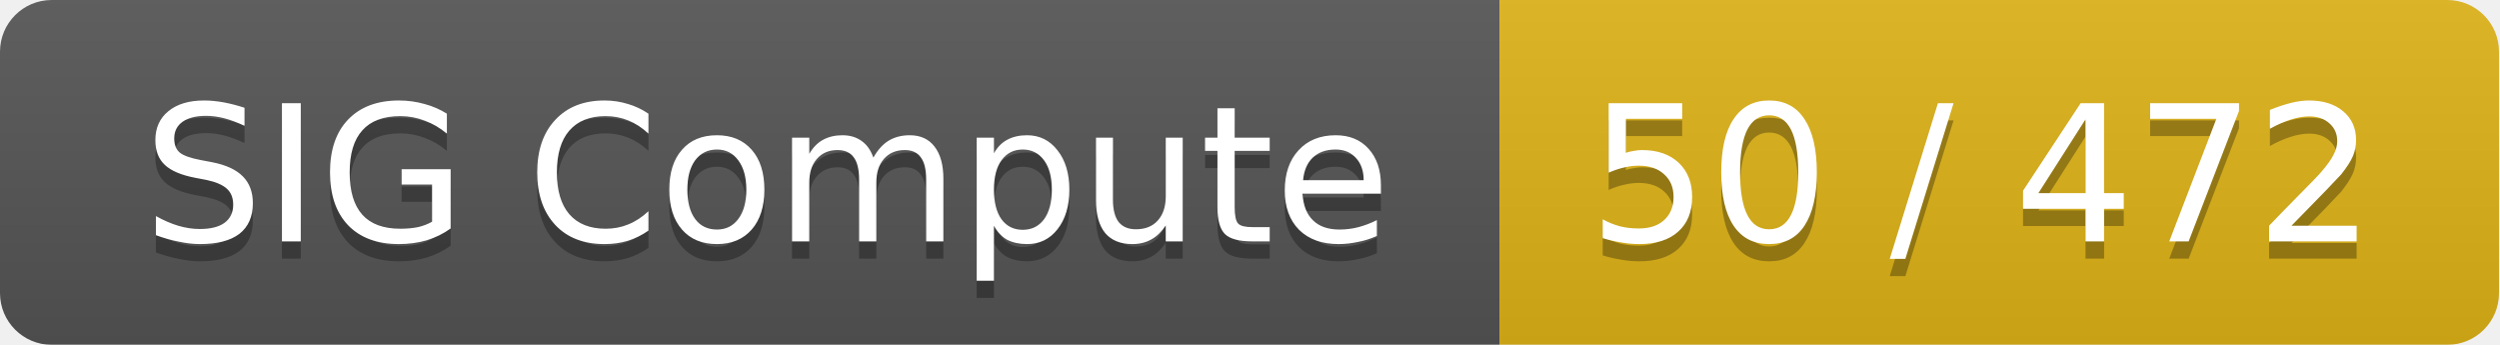
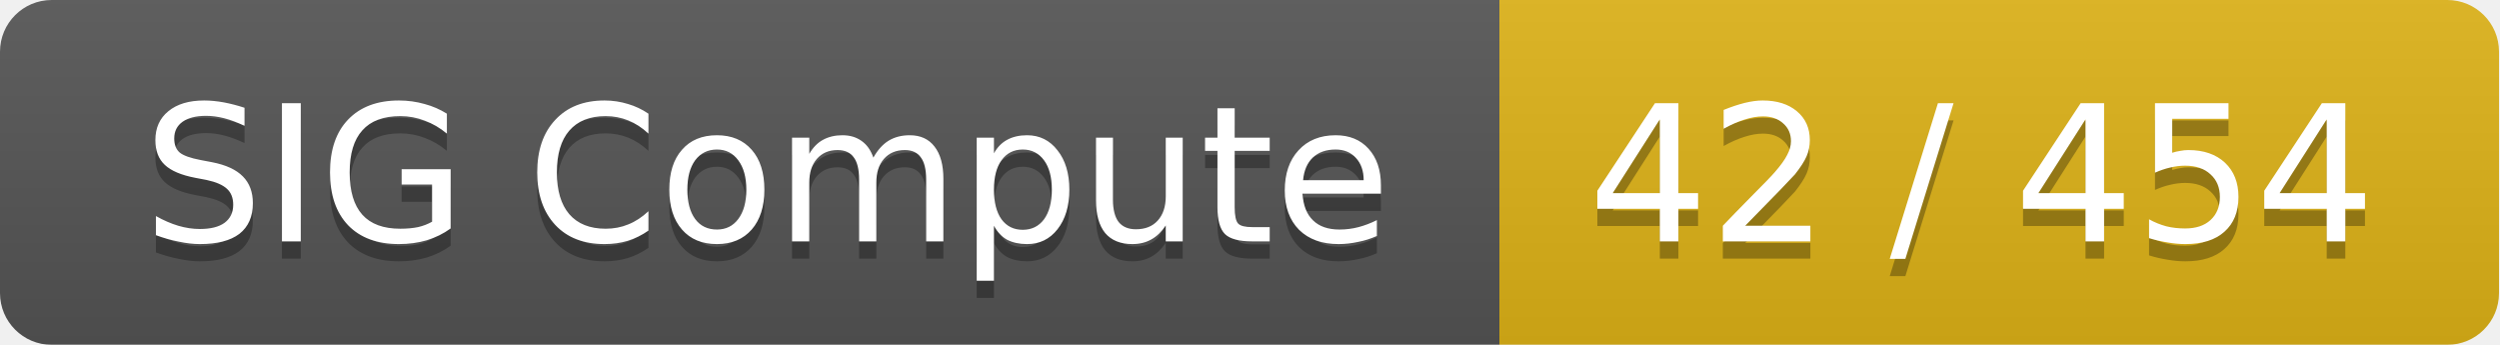
<svg xmlns="http://www.w3.org/2000/svg" width="145" height="20">
  <linearGradient id="smooth" x2="0" y2="100%">
    <stop offset="0" stop-color="#bbb" stop-opacity=".1" />
    <stop offset="1" stop-opacity=".1" />
  </linearGradient>
  <mask id="round">
    <rect width="145" height="20" rx="3" fill="#fff" />
  </mask>
  <g mask="url(#round)">
    <rect width="87" height="20" fill="#555" />
    <rect x="87" width="58" height="20" fill="#dfb317" />
    <rect width="145" height="20" fill="url(#smooth)" />
  </g>
  <g fill="#fff" text-anchor="middle" font-family="DejaVu Sans,Verdana,Geneva,sans-serif" font-size="11">
    <text x="44.5" y="15" fill="#010101" fill-opacity=".3">SIG Compute</text>
    <text x="44.5" y="14">SIG Compute</text>
-     <text x="115" y="15" fill="#010101" fill-opacity=".3">50 / 472</text>
-     <text x="115" y="14">50 / 472</text>
+     <text x="115" y="15" fill="#010101" fill-opacity=".3">42 / 454</text>
+     <text x="115" y="14">42 / 454</text>
  </g>
</svg>
